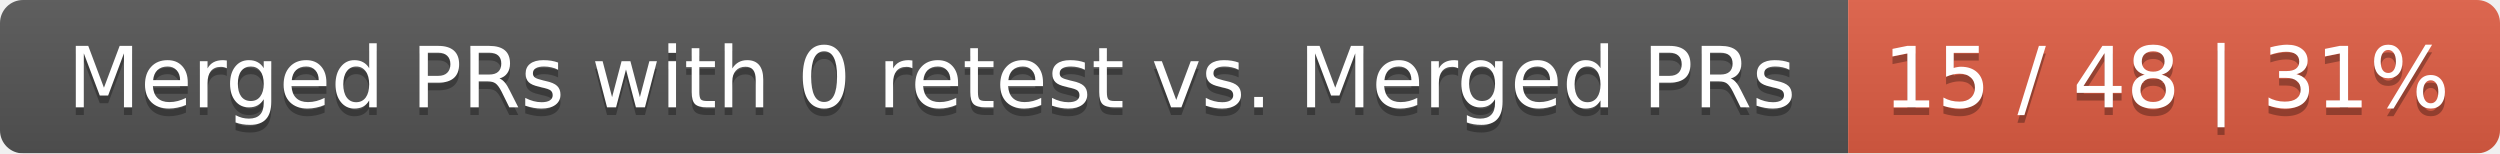
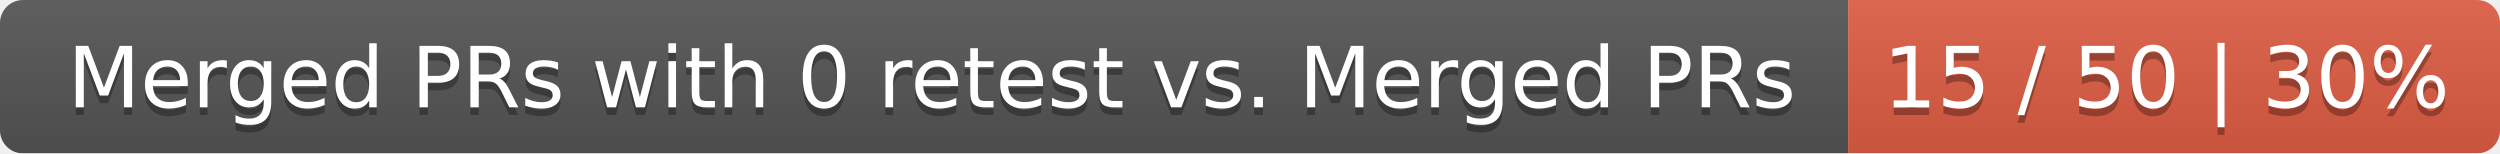
<svg xmlns="http://www.w3.org/2000/svg" width="326" height="20">
  <linearGradient id="smooth" x2="0" y2="100%">
    <stop offset="0" stop-color="#bbb" stop-opacity=".1" />
    <stop offset="1" stop-opacity=".1" />
  </linearGradient>
  <mask id="round">
    <rect width="326" height="20" rx="3" fill="#fff" />
  </mask>
  <g mask="url(#round)">
    <rect width="241" height="20" fill="#555" />
    <rect x="241" width="85" height="20" fill="#e05d44" />
    <rect width="326" height="20" fill="url(#smooth)" />
  </g>
  <g fill="#fff" text-anchor="middle" font-family="DejaVu Sans,Verdana,Geneva,sans-serif" font-size="11">
    <text x="121.5" y="15" fill="#010101" fill-opacity=".3">Merged PRs with 0 retest vs. Merged PRs</text>
    <text x="121.5" y="14">Merged PRs with 0 retest vs. Merged PRs</text>
-     <text x="282.5" y="15" fill="#010101" fill-opacity=".3">15 / 48 | 31%</text>
-     <text x="282.5" y="14">15 / 48 | 31%</text>
+     <text x="282.5" y="15" fill="#010101" fill-opacity=".3">15 / 50 | 30%</text>
+     <text x="282.5" y="14">15 / 50 | 30%</text>
  </g>
</svg>
